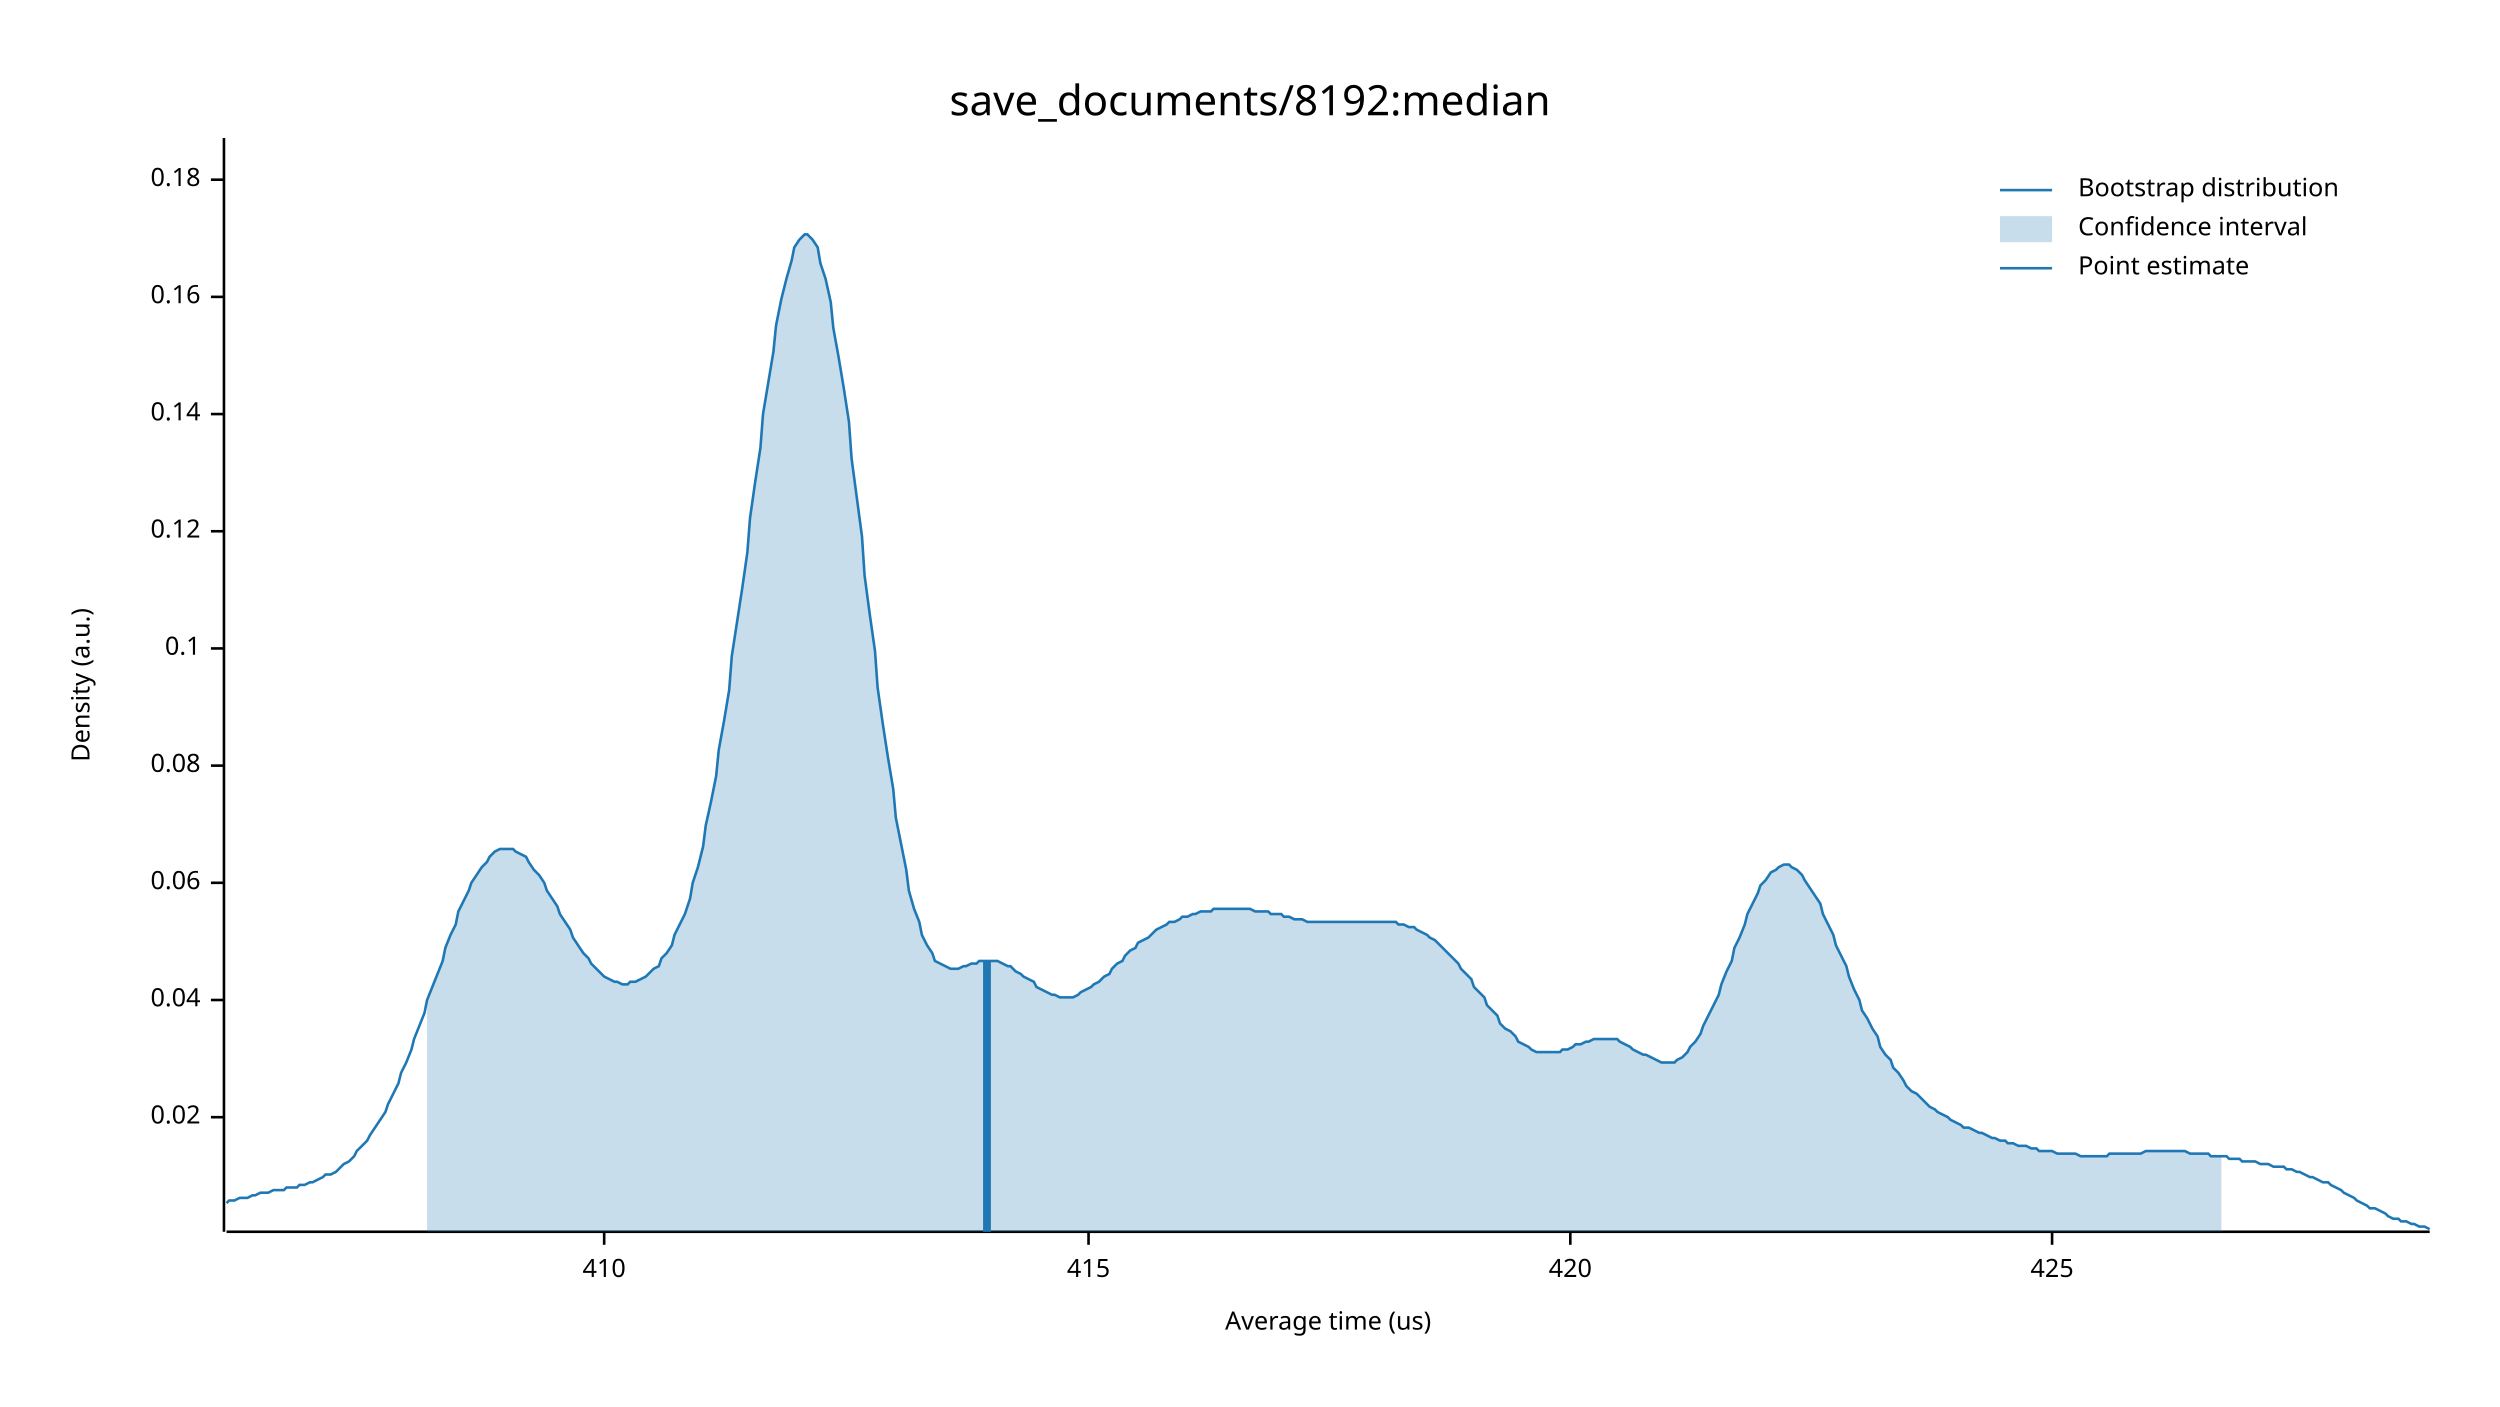
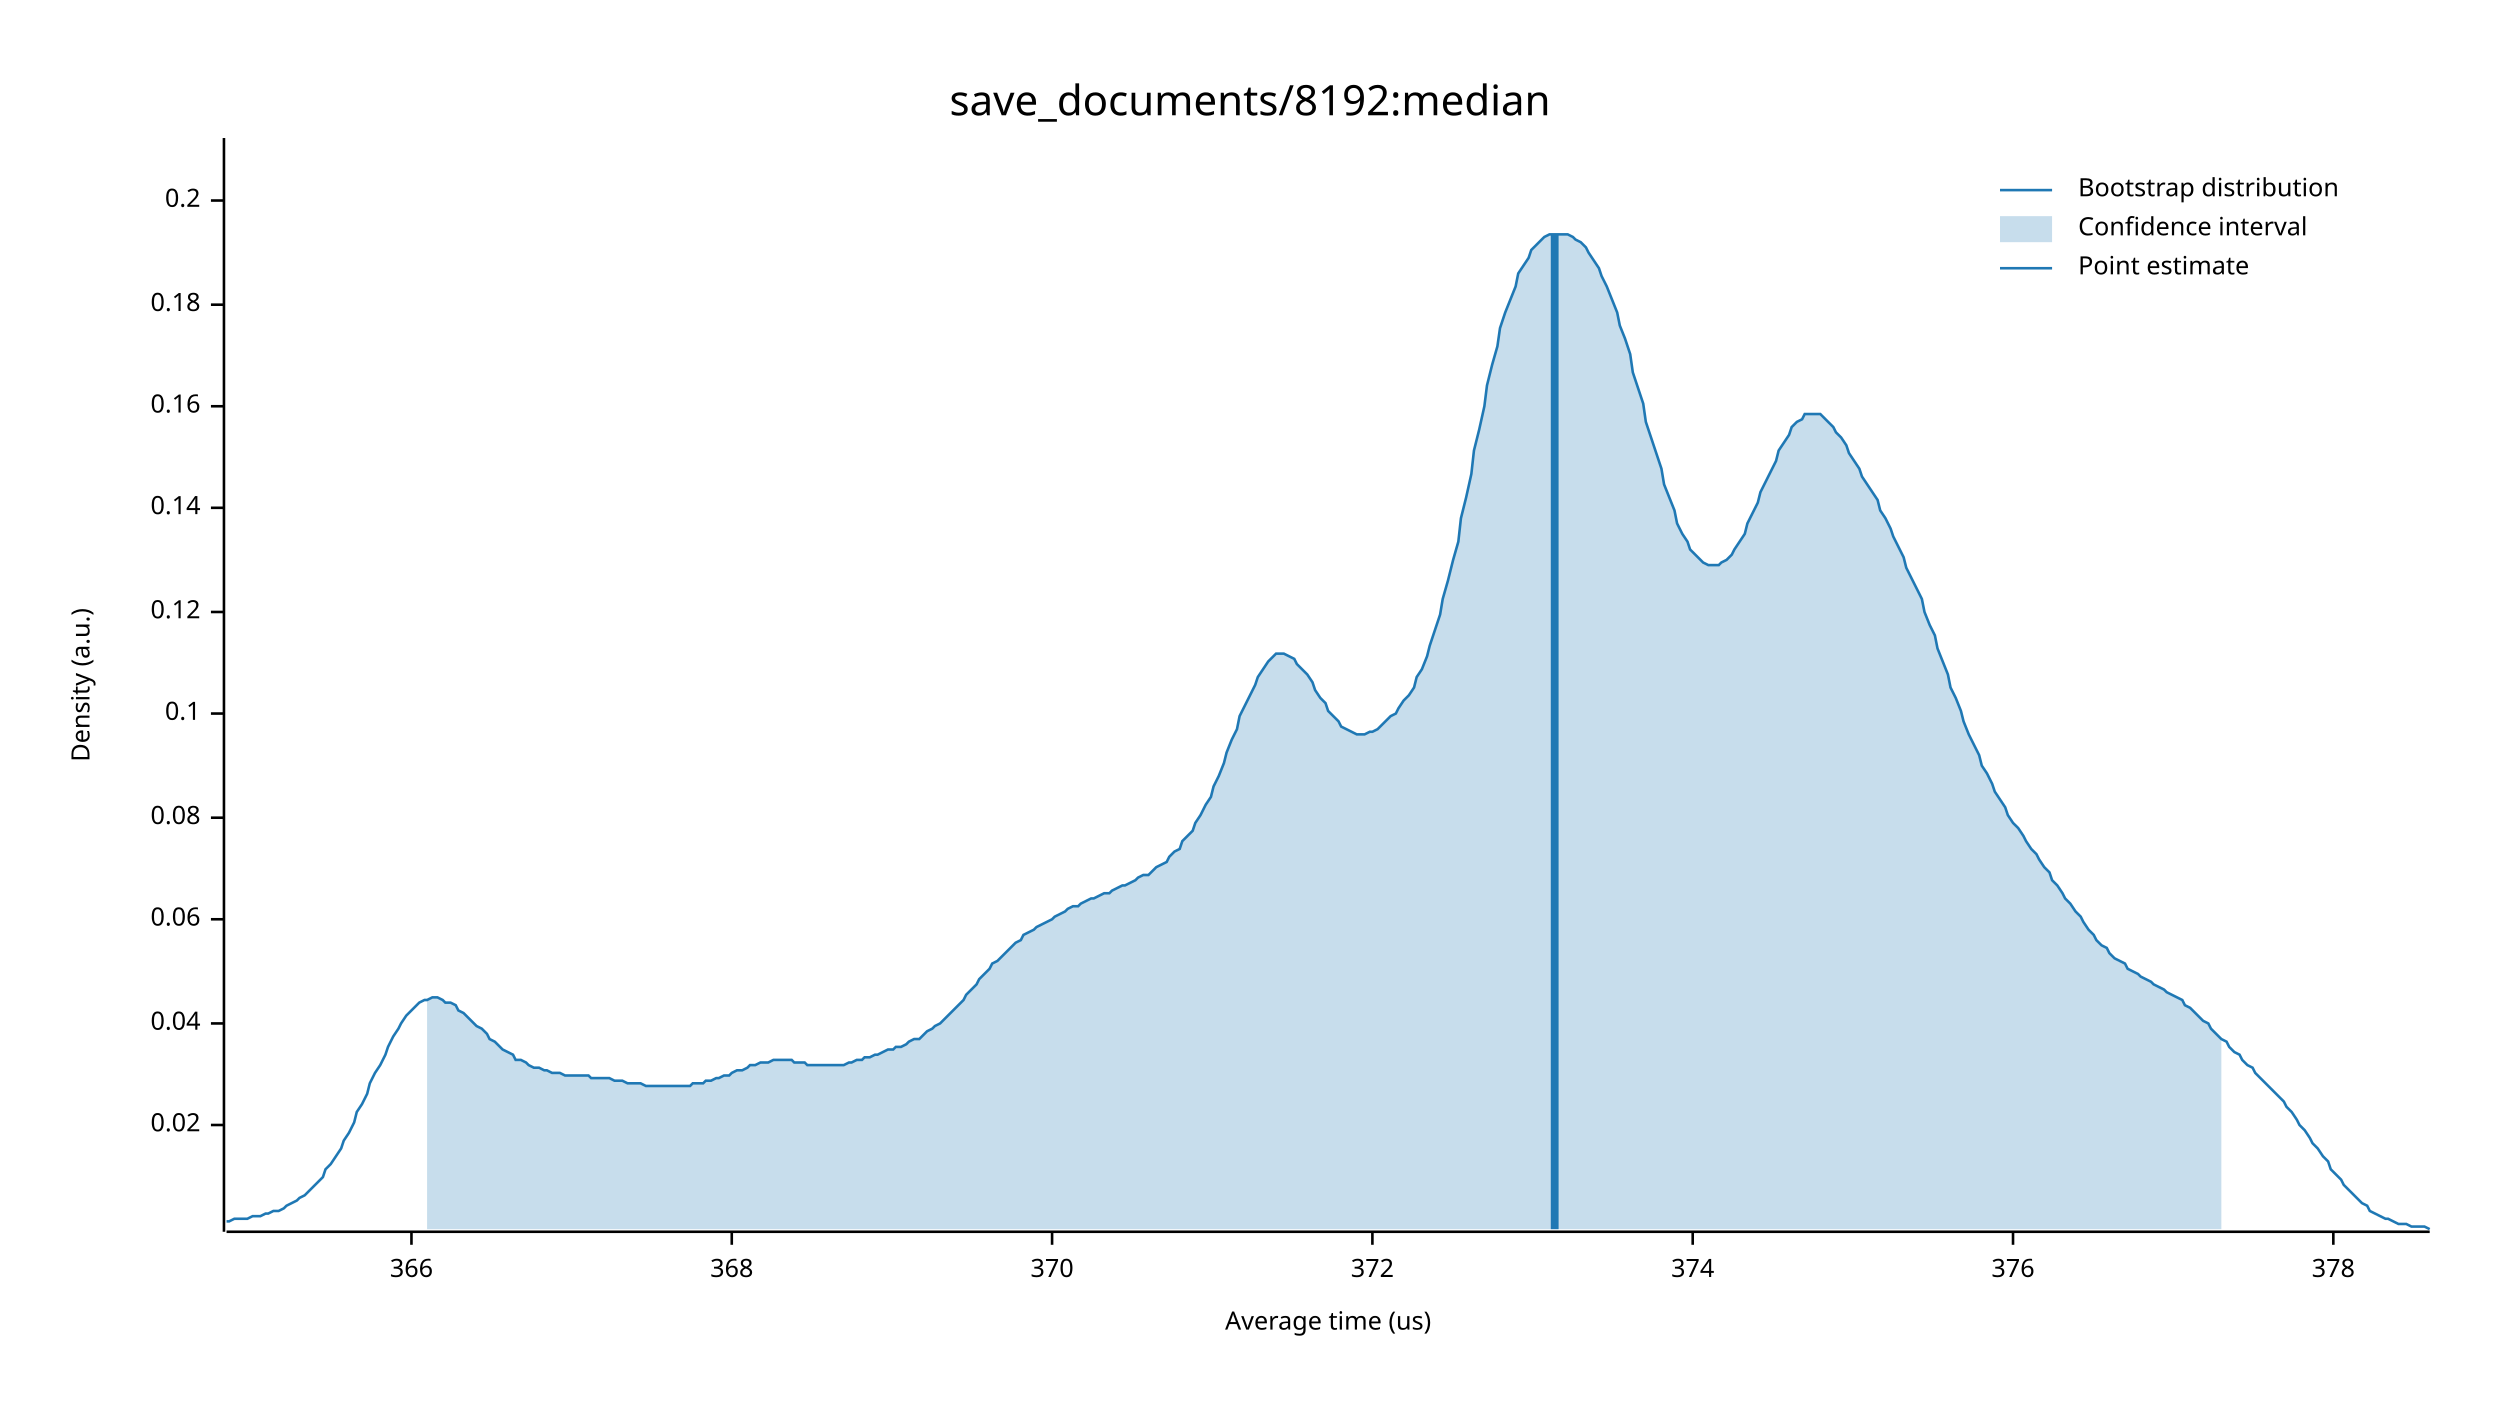
<svg xmlns="http://www.w3.org/2000/svg" width="960" height="540" viewBox="0 0 960 540">
  <text x="480" y="32" dy="0.76em" text-anchor="middle" font-family="sans-serif" font-size="16.129" opacity="1" fill="#000000">
save_documents/8192:median
</text>
  <text x="27" y="263" dy="0.76em" text-anchor="middle" font-family="sans-serif" font-size="9.677" opacity="1" fill="#000000" transform="rotate(270, 27, 263)">
Density (a.u.)
</text>
  <text x="510" y="513" dy="-0.5ex" text-anchor="middle" font-family="sans-serif" font-size="9.677" opacity="1" fill="#000000">
Average time (us)
</text>
  <polyline fill="none" opacity="1" stroke="#000000" stroke-width="1" points="86,53 86,473 " />
-   <text x="77" y="429" dy="0.5ex" text-anchor="end" font-family="sans-serif" font-size="9.677" opacity="1" fill="#000000">
+   <text x="77" y="432" dy="0.5ex" text-anchor="end" font-family="sans-serif" font-size="9.677" opacity="1" fill="#000000">
0.02
</text>
-   <polyline fill="none" opacity="1" stroke="#000000" stroke-width="1" points="81,429 86,429 " />
-   <text x="77" y="384" dy="0.5ex" text-anchor="end" font-family="sans-serif" font-size="9.677" opacity="1" fill="#000000">
+   <polyline fill="none" opacity="1" stroke="#000000" stroke-width="1" points="81,432 86,432 " />
+   <text x="77" y="393" dy="0.5ex" text-anchor="end" font-family="sans-serif" font-size="9.677" opacity="1" fill="#000000">
0.04
</text>
-   <polyline fill="none" opacity="1" stroke="#000000" stroke-width="1" points="81,384 86,384 " />
-   <text x="77" y="339" dy="0.5ex" text-anchor="end" font-family="sans-serif" font-size="9.677" opacity="1" fill="#000000">
+   <polyline fill="none" opacity="1" stroke="#000000" stroke-width="1" points="81,393 86,393 " />
+   <text x="77" y="353" dy="0.5ex" text-anchor="end" font-family="sans-serif" font-size="9.677" opacity="1" fill="#000000">
0.06
</text>
-   <polyline fill="none" opacity="1" stroke="#000000" stroke-width="1" points="81,339 86,339 " />
-   <text x="77" y="294" dy="0.5ex" text-anchor="end" font-family="sans-serif" font-size="9.677" opacity="1" fill="#000000">
+   <polyline fill="none" opacity="1" stroke="#000000" stroke-width="1" points="81,353 86,353 " />
+   <text x="77" y="314" dy="0.5ex" text-anchor="end" font-family="sans-serif" font-size="9.677" opacity="1" fill="#000000">
0.08
</text>
-   <polyline fill="none" opacity="1" stroke="#000000" stroke-width="1" points="81,294 86,294 " />
-   <text x="77" y="249" dy="0.5ex" text-anchor="end" font-family="sans-serif" font-size="9.677" opacity="1" fill="#000000">
+   <polyline fill="none" opacity="1" stroke="#000000" stroke-width="1" points="81,314 86,314 " />
+   <text x="77" y="274" dy="0.5ex" text-anchor="end" font-family="sans-serif" font-size="9.677" opacity="1" fill="#000000">
0.1
</text>
-   <polyline fill="none" opacity="1" stroke="#000000" stroke-width="1" points="81,249 86,249 " />
-   <text x="77" y="204" dy="0.5ex" text-anchor="end" font-family="sans-serif" font-size="9.677" opacity="1" fill="#000000">
+   <polyline fill="none" opacity="1" stroke="#000000" stroke-width="1" points="81,274 86,274 " />
+   <text x="77" y="235" dy="0.5ex" text-anchor="end" font-family="sans-serif" font-size="9.677" opacity="1" fill="#000000">
0.12
</text>
-   <polyline fill="none" opacity="1" stroke="#000000" stroke-width="1" points="81,204 86,204 " />
-   <text x="77" y="159" dy="0.5ex" text-anchor="end" font-family="sans-serif" font-size="9.677" opacity="1" fill="#000000">
+   <polyline fill="none" opacity="1" stroke="#000000" stroke-width="1" points="81,235 86,235 " />
+   <text x="77" y="195" dy="0.5ex" text-anchor="end" font-family="sans-serif" font-size="9.677" opacity="1" fill="#000000">
0.14
</text>
-   <polyline fill="none" opacity="1" stroke="#000000" stroke-width="1" points="81,159 86,159 " />
-   <text x="77" y="114" dy="0.5ex" text-anchor="end" font-family="sans-serif" font-size="9.677" opacity="1" fill="#000000">
+   <polyline fill="none" opacity="1" stroke="#000000" stroke-width="1" points="81,195 86,195 " />
+   <text x="77" y="156" dy="0.5ex" text-anchor="end" font-family="sans-serif" font-size="9.677" opacity="1" fill="#000000">
0.16
</text>
-   <polyline fill="none" opacity="1" stroke="#000000" stroke-width="1" points="81,114 86,114 " />
-   <text x="77" y="69" dy="0.5ex" text-anchor="end" font-family="sans-serif" font-size="9.677" opacity="1" fill="#000000">
+   <polyline fill="none" opacity="1" stroke="#000000" stroke-width="1" points="81,156 86,156 " />
+   <text x="77" y="117" dy="0.5ex" text-anchor="end" font-family="sans-serif" font-size="9.677" opacity="1" fill="#000000">
0.18
</text>
-   <polyline fill="none" opacity="1" stroke="#000000" stroke-width="1" points="81,69 86,69 " />
+   <polyline fill="none" opacity="1" stroke="#000000" stroke-width="1" points="81,117 86,117 " />
+   <text x="77" y="77" dy="0.5ex" text-anchor="end" font-family="sans-serif" font-size="9.677" opacity="1" fill="#000000">
+ 0.2
+ </text>
+   <polyline fill="none" opacity="1" stroke="#000000" stroke-width="1" points="81,77 86,77 " />
  <polyline fill="none" opacity="1" stroke="#000000" stroke-width="1" points="87,473 933,473 " />
-   <text x="232" y="483" dy="0.76em" text-anchor="middle" font-family="sans-serif" font-size="9.677" opacity="1" fill="#000000">
- 410
+   <text x="158" y="483" dy="0.76em" text-anchor="middle" font-family="sans-serif" font-size="9.677" opacity="1" fill="#000000">
+ 366
</text>
-   <polyline fill="none" opacity="1" stroke="#000000" stroke-width="1" points="232,473 232,478 " />
-   <text x="418" y="483" dy="0.76em" text-anchor="middle" font-family="sans-serif" font-size="9.677" opacity="1" fill="#000000">
- 415
+   <polyline fill="none" opacity="1" stroke="#000000" stroke-width="1" points="158,473 158,478 " />
+   <text x="281" y="483" dy="0.76em" text-anchor="middle" font-family="sans-serif" font-size="9.677" opacity="1" fill="#000000">
+ 368
</text>
-   <polyline fill="none" opacity="1" stroke="#000000" stroke-width="1" points="418,473 418,478 " />
-   <text x="603" y="483" dy="0.76em" text-anchor="middle" font-family="sans-serif" font-size="9.677" opacity="1" fill="#000000">
- 420
+   <polyline fill="none" opacity="1" stroke="#000000" stroke-width="1" points="281,473 281,478 " />
+   <text x="404" y="483" dy="0.76em" text-anchor="middle" font-family="sans-serif" font-size="9.677" opacity="1" fill="#000000">
+ 370
</text>
-   <polyline fill="none" opacity="1" stroke="#000000" stroke-width="1" points="603,473 603,478 " />
-   <text x="788" y="483" dy="0.76em" text-anchor="middle" font-family="sans-serif" font-size="9.677" opacity="1" fill="#000000">
- 425
+   <polyline fill="none" opacity="1" stroke="#000000" stroke-width="1" points="404,473 404,478 " />
+   <text x="527" y="483" dy="0.76em" text-anchor="middle" font-family="sans-serif" font-size="9.677" opacity="1" fill="#000000">
+ 372
</text>
-   <polyline fill="none" opacity="1" stroke="#000000" stroke-width="1" points="788,473 788,478 " />
-   <polyline fill="none" opacity="1" stroke="#1F78B4" stroke-width="1" points="87,462 88,461 90,461 92,460 93,460 95,460 97,459 98,459 100,458 102,458 103,458 105,457 107,457 109,457 110,456 112,456 114,456 115,455 117,455 119,454 120,454 122,453 124,452 125,451 127,451 129,450 131,448 132,447 134,446 136,444 137,442 139,440 141,438 142,436 144,433 146,430 148,427 149,424 151,420 153,416 154,412 156,408 158,403 159,399 161,394 163,389 164,384 166,379 168,374 170,369 171,364 173,359 175,355 176,350 178,346 180,342 181,339 183,336 185,333 187,331 188,329 190,327 192,326 193,326 195,326 197,326 198,327 200,328 202,329 203,331 205,334 207,336 209,339 210,342 212,345 214,348 215,351 217,354 219,357 220,360 222,363 224,366 226,368 227,370 229,372 231,374 232,375 234,376 236,377 237,377 239,378 241,378 242,377 244,377 246,376 248,375 249,374 251,372 253,371 254,368 256,366 258,363 259,359 261,355 263,351 265,345 266,339 268,333 270,325 271,317 273,308 275,298 276,288 278,277 280,265 281,252 283,239 285,226 287,212 288,199 290,185 292,172 293,159 295,147 297,135 298,125 300,115 302,107 304,100 305,95 307,92 309,90 310,90 312,92 314,95 315,101 317,107 319,116 320,126 322,137 324,149 326,162 327,176 329,191 331,206 332,221 334,236 336,250 337,264 339,278 341,291 343,303 344,314 346,324 348,334 349,342 351,349 353,354 354,359 356,363 358,366 359,369 361,370 363,371 365,372 366,372 368,372 370,371 371,371 373,370 375,370 376,369 378,369 380,369 381,369 383,369 385,370 387,371 388,371 390,373 392,374 393,375 395,376 397,377 398,379 400,380 402,381 404,382 405,382 407,383 409,383 410,383 412,383 414,382 415,381 417,380 419,379 420,378 422,377 424,375 426,374 427,372 429,370 431,369 432,367 434,365 436,364 437,362 439,361 441,360 443,358 444,357 446,356 448,355 449,354 451,354 453,353 454,352 456,352 458,351 459,351 461,350 463,350 465,350 466,349 468,349 470,349 471,349 473,349 475,349 476,349 478,349 480,349 482,350 483,350 485,350 487,350 488,351 490,351 492,351 493,352 495,352 497,353 498,353 500,353 502,354 504,354 505,354 507,354 509,354 510,354 512,354 514,354 515,354 517,354 519,354 521,354 522,354 524,354 526,354 527,354 529,354 531,354 532,354 534,354 536,354 537,355 539,355 541,356 543,356 544,357 546,358 548,359 549,360 551,361 553,363 554,364 556,366 558,368 560,370 561,372 563,374 565,376 566,379 568,381 570,383 571,386 573,388 575,390 576,393 578,395 580,396 582,398 583,400 585,401 587,402 588,403 590,404 592,404 593,404 595,404 597,404 599,404 600,403 602,403 604,402 605,401 607,401 609,400 610,400 612,399 614,399 615,399 617,399 619,399 621,399 622,400 624,401 626,402 627,403 629,404 631,405 632,405 634,406 636,407 638,408 639,408 641,408 643,408 644,407 646,406 648,404 649,402 651,400 653,397 654,394 656,390 658,386 660,382 661,378 663,373 665,369 666,364 668,360 670,355 671,351 673,347 675,343 676,340 678,338 680,335 682,334 683,333 685,332 687,332 688,333 690,334 692,336 693,338 695,341 697,344 699,347 700,351 702,355 704,359 705,363 707,367 709,371 710,375 712,380 714,384 715,388 717,391 719,395 721,398 722,402 724,405 726,407 727,410 729,412 731,415 732,417 734,419 736,420 738,422 739,423 741,425 743,426 744,427 746,428 748,429 749,430 751,431 753,432 754,433 756,433 758,434 760,435 761,435 763,436 765,437 766,437 768,438 770,438 771,439 773,439 775,440 777,440 778,440 780,441 782,441 783,442 785,442 787,442 788,442 790,443 792,443 793,443 795,443 797,443 799,444 800,444 802,444 804,444 805,444 807,444 809,444 810,443 812,443 814,443 816,443 817,443 819,443 821,443 822,443 824,442 826,442 827,442 829,442 831,442 832,442 834,442 836,442 838,442 839,442 841,443 843,443 844,443 846,443 848,443 849,444 851,444 853,444 855,444 856,445 858,445 860,445 861,446 863,446 865,446 866,446 868,447 870,447 871,447 873,448 875,448 877,448 878,449 880,449 882,450 883,450 885,451 887,452 888,452 890,453 892,454 894,454 895,455 897,456 899,457 900,458 902,459 904,460 905,461 907,462 909,463 910,464 912,464 914,465 916,466 917,467 919,468 921,468 922,469 924,469 926,470 927,470 929,471 931,471 933,472 " />
-   <polygon opacity="0.25" fill="#1F78B4" points="164,384 166,379 168,374 170,369 171,364 173,359 175,355 176,350 178,346 180,342 181,339 183,336 185,333 187,331 188,329 190,327 192,326 193,326 195,326 197,326 198,327 200,328 202,329 203,331 205,334 207,336 209,339 210,342 212,345 214,348 215,351 217,354 219,357 220,360 222,363 224,366 226,368 227,370 229,372 231,374 232,375 234,376 236,377 237,377 239,378 241,378 242,377 244,377 246,376 248,375 249,374 251,372 253,371 254,368 256,366 258,363 259,359 261,355 263,351 265,345 266,339 268,333 270,325 271,317 273,308 275,298 276,288 278,277 280,265 281,252 283,239 285,226 287,212 288,199 290,185 292,172 293,159 295,147 297,135 298,125 300,115 302,107 304,100 305,95 307,92 309,90 310,90 312,92 314,95 315,101 317,107 319,116 320,126 322,137 324,149 326,162 327,176 329,191 331,206 332,221 334,236 336,250 337,264 339,278 341,291 343,303 344,314 346,324 348,334 349,342 351,349 353,354 354,359 356,363 358,366 359,369 361,370 363,371 365,372 366,372 368,372 370,371 371,371 373,370 375,370 376,369 378,369 380,369 381,369 383,369 385,370 387,371 388,371 390,373 392,374 393,375 395,376 397,377 398,379 400,380 402,381 404,382 405,382 407,383 409,383 410,383 412,383 414,382 415,381 417,380 419,379 420,378 422,377 424,375 426,374 427,372 429,370 431,369 432,367 434,365 436,364 437,362 439,361 441,360 443,358 444,357 446,356 448,355 449,354 451,354 453,353 454,352 456,352 458,351 459,351 461,350 463,350 465,350 466,349 468,349 470,349 471,349 473,349 475,349 476,349 478,349 480,349 482,350 483,350 485,350 487,350 488,351 490,351 492,351 493,352 495,352 497,353 498,353 500,353 502,354 504,354 505,354 507,354 509,354 510,354 512,354 514,354 515,354 517,354 519,354 521,354 522,354 524,354 526,354 527,354 529,354 531,354 532,354 534,354 536,354 537,355 539,355 541,356 543,356 544,357 546,358 548,359 549,360 551,361 553,363 554,364 556,366 558,368 560,370 561,372 563,374 565,376 566,379 568,381 570,383 571,386 573,388 575,390 576,393 578,395 580,396 582,398 583,400 585,401 587,402 588,403 590,404 592,404 593,404 595,404 597,404 599,404 600,403 602,403 604,402 605,401 607,401 609,400 610,400 612,399 614,399 615,399 617,399 619,399 621,399 622,400 624,401 626,402 627,403 629,404 631,405 632,405 634,406 636,407 638,408 639,408 641,408 643,408 644,407 646,406 648,404 649,402 651,400 653,397 654,394 656,390 658,386 660,382 661,378 663,373 665,369 666,364 668,360 670,355 671,351 673,347 675,343 676,340 678,338 680,335 682,334 683,333 685,332 687,332 688,333 690,334 692,336 693,338 695,341 697,344 699,347 700,351 702,355 704,359 705,363 707,367 709,371 710,375 712,380 714,384 715,388 717,391 719,395 721,398 722,402 724,405 726,407 727,410 729,412 731,415 732,417 734,419 736,420 738,422 739,423 741,425 743,426 744,427 746,428 748,429 749,430 751,431 753,432 754,433 756,433 758,434 760,435 761,435 763,436 765,437 766,437 768,438 770,438 771,439 773,439 775,440 777,440 778,440 780,441 782,441 783,442 785,442 787,442 788,442 790,443 792,443 793,443 795,443 797,443 799,444 800,444 802,444 804,444 805,444 807,444 809,444 810,443 812,443 814,443 816,443 817,443 819,443 821,443 822,443 824,442 826,442 827,442 829,442 831,442 832,442 834,442 836,442 838,442 839,442 841,443 843,443 844,443 846,443 848,443 849,444 851,444 853,444 853,473 164,473 " />
-   <polyline fill="none" opacity="1" stroke="#1F78B4" stroke-width="3" points="379,473 379,369 " />
+   <polyline fill="none" opacity="1" stroke="#000000" stroke-width="1" points="527,473 527,478 " />
+   <text x="650" y="483" dy="0.76em" text-anchor="middle" font-family="sans-serif" font-size="9.677" opacity="1" fill="#000000">
+ 374
+ </text>
+   <polyline fill="none" opacity="1" stroke="#000000" stroke-width="1" points="650,473 650,478 " />
+   <text x="773" y="483" dy="0.76em" text-anchor="middle" font-family="sans-serif" font-size="9.677" opacity="1" fill="#000000">
+ 376
+ </text>
+   <polyline fill="none" opacity="1" stroke="#000000" stroke-width="1" points="773,473 773,478 " />
+   <text x="896" y="483" dy="0.76em" text-anchor="middle" font-family="sans-serif" font-size="9.677" opacity="1" fill="#000000">
+ 378
+ </text>
+   <polyline fill="none" opacity="1" stroke="#000000" stroke-width="1" points="896,473 896,478 " />
+   <polyline fill="none" opacity="1" stroke="#1F78B4" stroke-width="1" points="87,469 88,469 90,468 92,468 93,468 95,468 97,467 98,467 100,467 102,466 103,466 105,465 107,465 109,464 110,463 112,462 114,461 115,460 117,459 119,457 120,456 122,454 124,452 125,449 127,447 129,444 131,441 132,438 134,435 136,431 137,427 139,424 141,420 142,416 144,412 146,409 148,405 149,402 151,398 153,395 154,393 156,390 158,388 159,387 161,385 163,384 164,384 166,383 168,383 170,384 171,385 173,385 175,386 176,388 178,389 180,391 181,392 183,394 185,395 187,397 188,399 190,400 192,402 193,403 195,404 197,405 198,407 200,407 202,408 203,409 205,410 207,410 209,411 210,411 212,412 214,412 215,412 217,413 219,413 220,413 222,413 224,413 226,413 227,414 229,414 231,414 232,414 234,414 236,415 237,415 239,415 241,416 242,416 244,416 246,416 248,417 249,417 251,417 253,417 254,417 256,417 258,417 259,417 261,417 263,417 265,417 266,416 268,416 270,416 271,415 273,415 275,414 276,414 278,413 280,413 281,412 283,411 285,411 287,410 288,409 290,409 292,408 293,408 295,408 297,407 298,407 300,407 302,407 304,407 305,408 307,408 309,408 310,409 312,409 314,409 315,409 317,409 319,409 320,409 322,409 324,409 326,408 327,408 329,407 331,407 332,406 334,406 336,405 337,405 339,404 341,403 343,403 344,402 346,402 348,401 349,400 351,399 353,399 354,398 356,396 358,395 359,394 361,393 363,391 365,389 366,388 368,386 370,384 371,382 373,380 375,378 376,376 378,374 380,372 381,370 383,369 385,367 387,365 388,364 390,362 392,361 393,359 395,358 397,357 398,356 400,355 402,354 404,353 405,352 407,351 409,350 410,349 412,348 414,348 415,347 417,346 419,345 420,345 422,344 424,343 426,343 427,342 429,341 431,340 432,340 434,339 436,338 437,337 439,336 441,336 443,334 444,333 446,332 448,331 449,329 451,327 453,326 454,323 456,321 458,319 459,316 461,313 463,309 465,306 466,302 468,298 470,293 471,289 473,284 475,280 476,275 478,271 480,267 482,263 483,260 485,257 487,254 488,253 490,251 492,251 493,251 495,252 497,253 498,255 500,257 502,259 504,262 505,265 507,268 509,270 510,273 512,275 514,277 515,279 517,280 519,281 521,282 522,282 524,282 526,281 527,281 529,280 531,278 532,277 534,275 536,274 537,272 539,269 541,267 543,264 544,260 546,257 548,252 549,248 551,242 553,236 554,230 556,223 558,215 560,208 561,199 563,191 565,182 566,173 568,165 570,156 571,148 573,140 575,133 576,126 578,120 580,115 582,110 583,105 585,102 587,99 588,96 590,94 592,92 593,91 595,90 597,90 599,90 600,90 602,90 604,91 605,92 607,93 609,95 610,97 612,100 614,103 615,106 617,110 619,115 621,120 622,125 624,130 626,136 627,143 629,149 631,155 632,162 634,168 636,174 638,180 639,186 641,191 643,196 644,201 646,205 648,208 649,211 651,213 653,215 654,216 656,217 658,217 660,217 661,216 663,215 665,213 666,211 668,208 670,205 671,201 673,197 675,193 676,189 678,185 680,181 682,177 683,173 685,170 687,167 688,164 690,162 692,161 693,159 695,159 697,159 699,159 700,160 702,162 704,164 705,166 707,168 709,171 710,174 712,177 714,180 715,183 717,186 719,189 721,192 722,196 724,199 726,203 727,206 729,210 731,214 732,218 734,222 736,226 738,230 739,235 741,240 743,244 744,249 746,254 748,259 749,264 751,268 753,273 754,277 756,282 758,286 760,290 761,294 763,297 765,301 766,304 768,307 770,310 771,313 773,316 775,318 777,321 778,323 780,326 782,328 783,330 785,333 787,335 788,338 790,340 792,343 793,345 795,347 797,350 799,352 800,354 802,357 804,359 805,361 807,363 809,364 810,366 812,368 814,369 816,370 817,372 819,373 821,374 822,375 824,376 826,377 827,378 829,379 831,380 832,381 834,382 836,383 838,384 839,386 841,387 843,389 844,390 846,392 848,393 849,395 851,397 853,399 855,400 856,402 858,404 860,405 861,407 863,409 865,410 866,412 868,414 870,416 871,417 873,419 875,421 877,423 878,425 880,427 882,430 883,432 885,434 887,437 888,439 890,441 892,444 894,446 895,449 897,451 899,453 900,455 902,457 904,459 905,460 907,462 909,463 910,465 912,466 914,467 916,468 917,468 919,469 921,470 922,470 924,470 926,471 927,471 929,471 931,471 933,472 " />
+   <polygon opacity="0.25" fill="#1F78B4" points="164,384 166,383 168,383 170,384 171,385 173,385 175,386 176,388 178,389 180,391 181,392 183,394 185,395 187,397 188,399 190,400 192,402 193,403 195,404 197,405 198,407 200,407 202,408 203,409 205,410 207,410 209,411 210,411 212,412 214,412 215,412 217,413 219,413 220,413 222,413 224,413 226,413 227,414 229,414 231,414 232,414 234,414 236,415 237,415 239,415 241,416 242,416 244,416 246,416 248,417 249,417 251,417 253,417 254,417 256,417 258,417 259,417 261,417 263,417 265,417 266,416 268,416 270,416 271,415 273,415 275,414 276,414 278,413 280,413 281,412 283,411 285,411 287,410 288,409 290,409 292,408 293,408 295,408 297,407 298,407 300,407 302,407 304,407 305,408 307,408 309,408 310,409 312,409 314,409 315,409 317,409 319,409 320,409 322,409 324,409 326,408 327,408 329,407 331,407 332,406 334,406 336,405 337,405 339,404 341,403 343,403 344,402 346,402 348,401 349,400 351,399 353,399 354,398 356,396 358,395 359,394 361,393 363,391 365,389 366,388 368,386 370,384 371,382 373,380 375,378 376,376 378,374 380,372 381,370 383,369 385,367 387,365 388,364 390,362 392,361 393,359 395,358 397,357 398,356 400,355 402,354 404,353 405,352 407,351 409,350 410,349 412,348 414,348 415,347 417,346 419,345 420,345 422,344 424,343 426,343 427,342 429,341 431,340 432,340 434,339 436,338 437,337 439,336 441,336 443,334 444,333 446,332 448,331 449,329 451,327 453,326 454,323 456,321 458,319 459,316 461,313 463,309 465,306 466,302 468,298 470,293 471,289 473,284 475,280 476,275 478,271 480,267 482,263 483,260 485,257 487,254 488,253 490,251 492,251 493,251 495,252 497,253 498,255 500,257 502,259 504,262 505,265 507,268 509,270 510,273 512,275 514,277 515,279 517,280 519,281 521,282 522,282 524,282 526,281 527,281 529,280 531,278 532,277 534,275 536,274 537,272 539,269 541,267 543,264 544,260 546,257 548,252 549,248 551,242 553,236 554,230 556,223 558,215 560,208 561,199 563,191 565,182 566,173 568,165 570,156 571,148 573,140 575,133 576,126 578,120 580,115 582,110 583,105 585,102 587,99 588,96 590,94 592,92 593,91 595,90 597,90 599,90 600,90 602,90 604,91 605,92 607,93 609,95 610,97 612,100 614,103 615,106 617,110 619,115 621,120 622,125 624,130 626,136 627,143 629,149 631,155 632,162 634,168 636,174 638,180 639,186 641,191 643,196 644,201 646,205 648,208 649,211 651,213 653,215 654,216 656,217 658,217 660,217 661,216 663,215 665,213 666,211 668,208 670,205 671,201 673,197 675,193 676,189 678,185 680,181 682,177 683,173 685,170 687,167 688,164 690,162 692,161 693,159 695,159 697,159 699,159 700,160 702,162 704,164 705,166 707,168 709,171 710,174 712,177 714,180 715,183 717,186 719,189 721,192 722,196 724,199 726,203 727,206 729,210 731,214 732,218 734,222 736,226 738,230 739,235 741,240 743,244 744,249 746,254 748,259 749,264 751,268 753,273 754,277 756,282 758,286 760,290 761,294 763,297 765,301 766,304 768,307 770,310 771,313 773,316 775,318 777,321 778,323 780,326 782,328 783,330 785,333 787,335 788,338 790,340 792,343 793,345 795,347 797,350 799,352 800,354 802,357 804,359 805,361 807,363 809,364 810,366 812,368 814,369 816,370 817,372 819,373 821,374 822,375 824,376 826,377 827,378 829,379 831,380 832,381 834,382 836,383 838,384 839,386 841,387 843,389 844,390 846,392 848,393 849,395 851,397 853,399 853,472 164,472 " />
+   <polyline fill="none" opacity="1" stroke="#1F78B4" stroke-width="3" points="597,472 597,90 " />
  <text x="798" y="68" dy="0.76em" text-anchor="start" font-family="sans-serif" font-size="9.677" opacity="1" fill="#000000">
Bootstrap distribution
</text>
  <text x="798" y="83" dy="0.76em" text-anchor="start" font-family="sans-serif" font-size="9.677" opacity="1" fill="#000000">
Confidence interval
</text>
  <text x="798" y="98" dy="0.76em" text-anchor="start" font-family="sans-serif" font-size="9.677" opacity="1" fill="#000000">
Point estimate
</text>
  <polyline fill="none" opacity="1" stroke="#1F78B4" stroke-width="1" points="768,73 788,73 " />
  <rect x="768" y="83" width="20" height="10" opacity="0.25" fill="#1F78B4" stroke="none" />
  <polyline fill="none" opacity="1" stroke="#1F78B4" stroke-width="1" points="768,103 788,103 " />
</svg>
